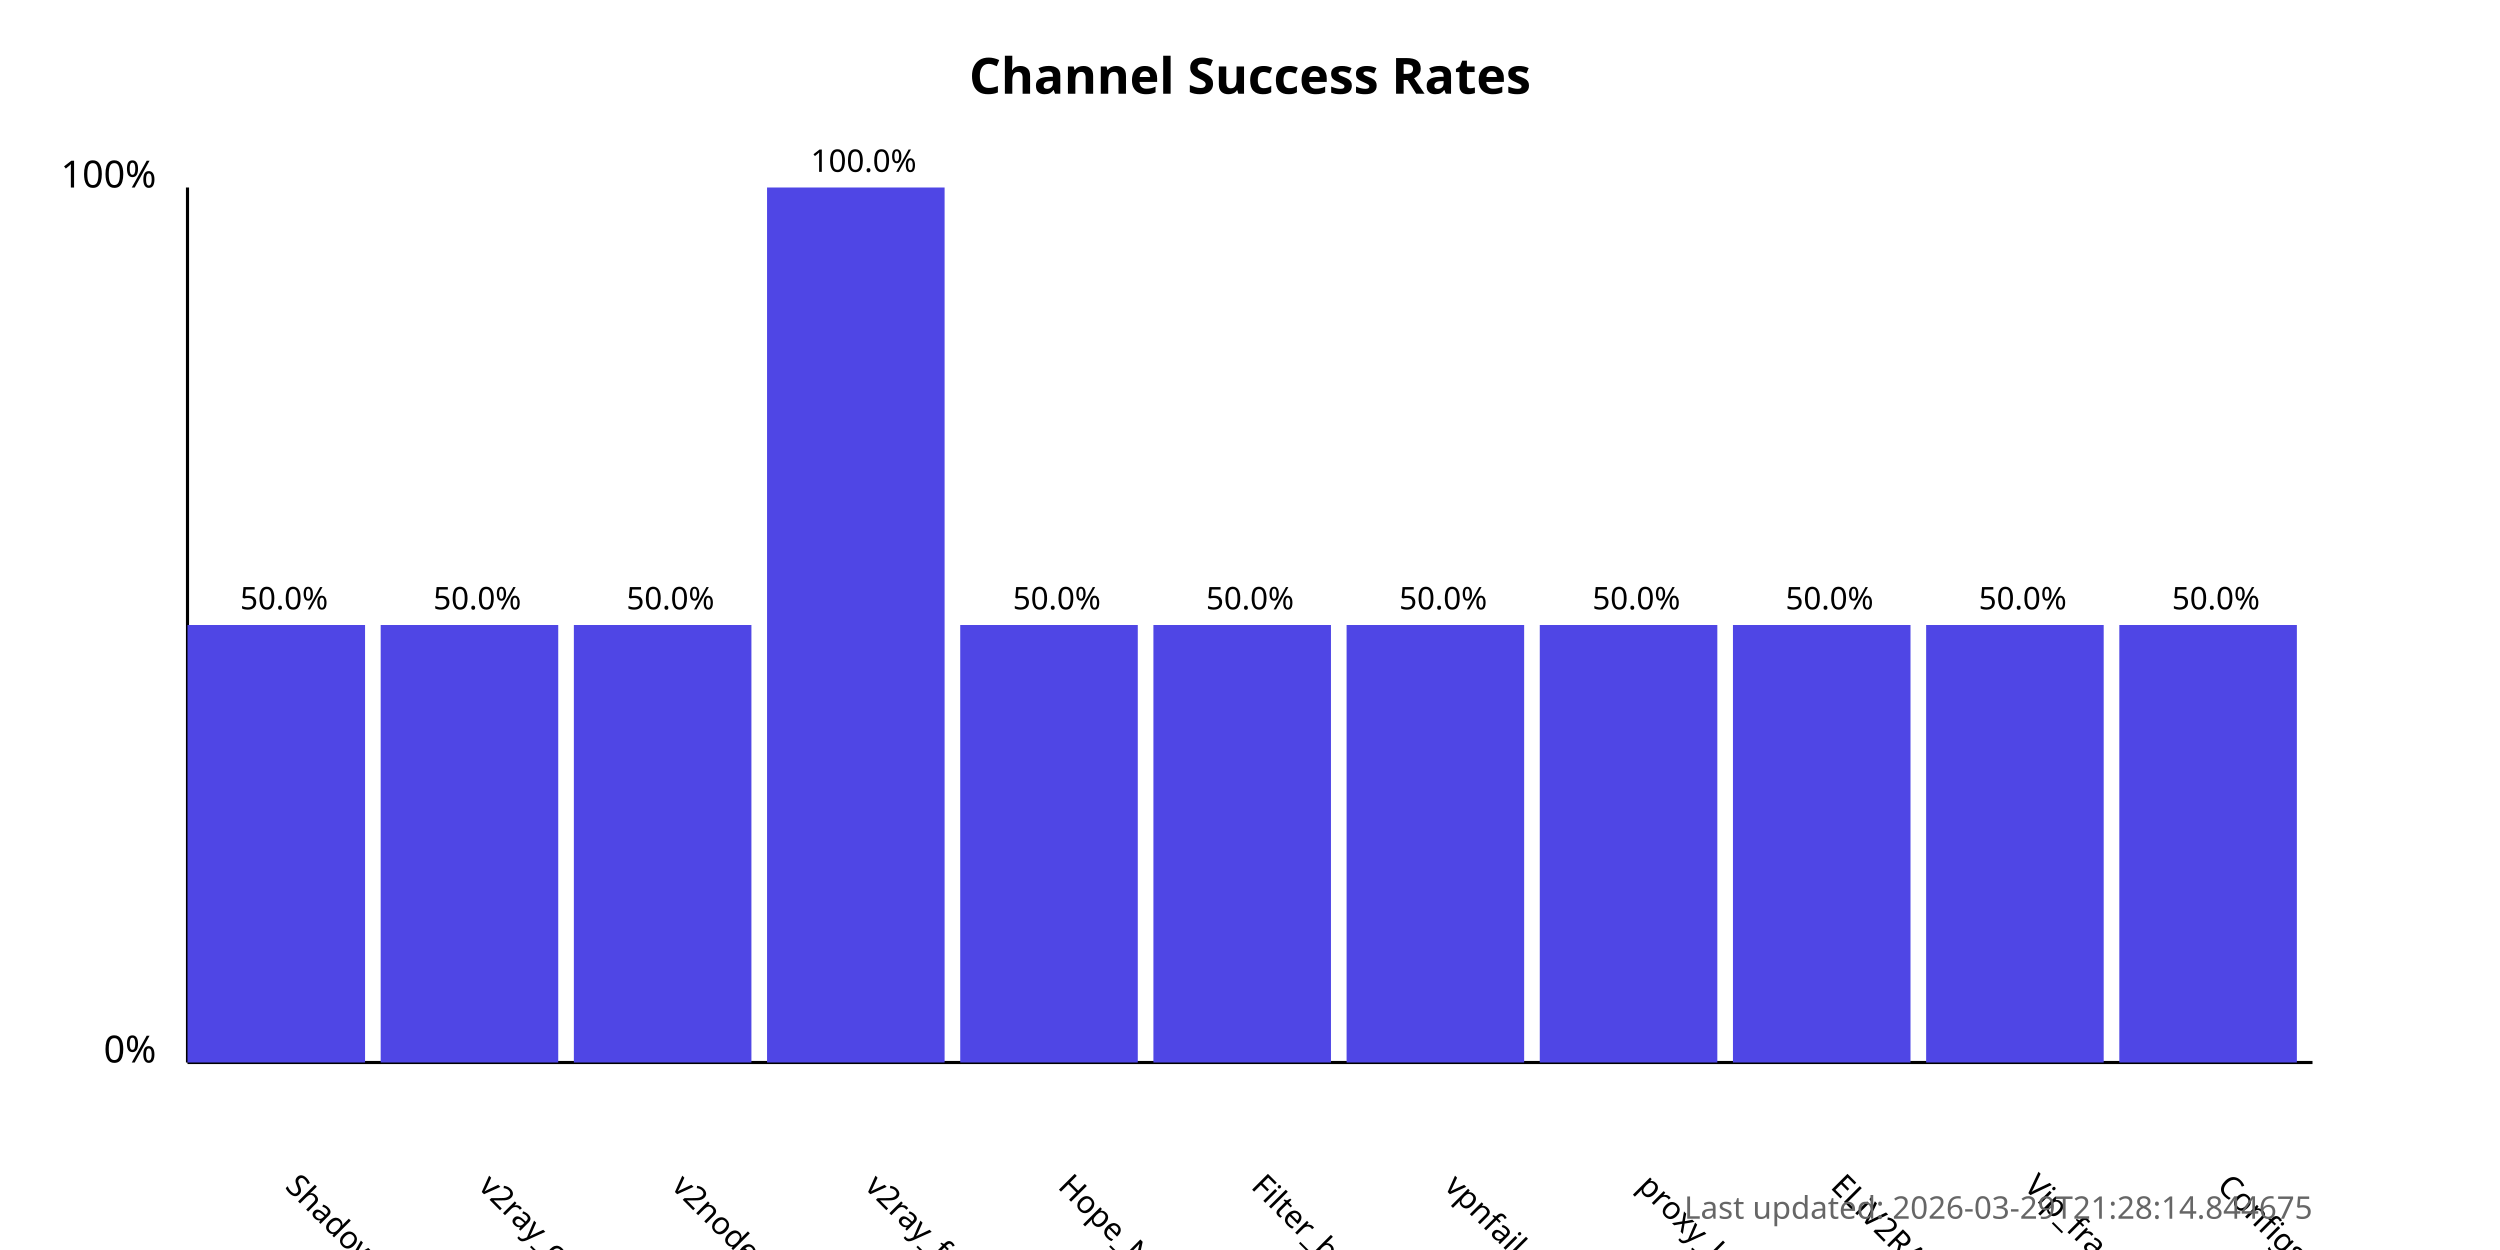
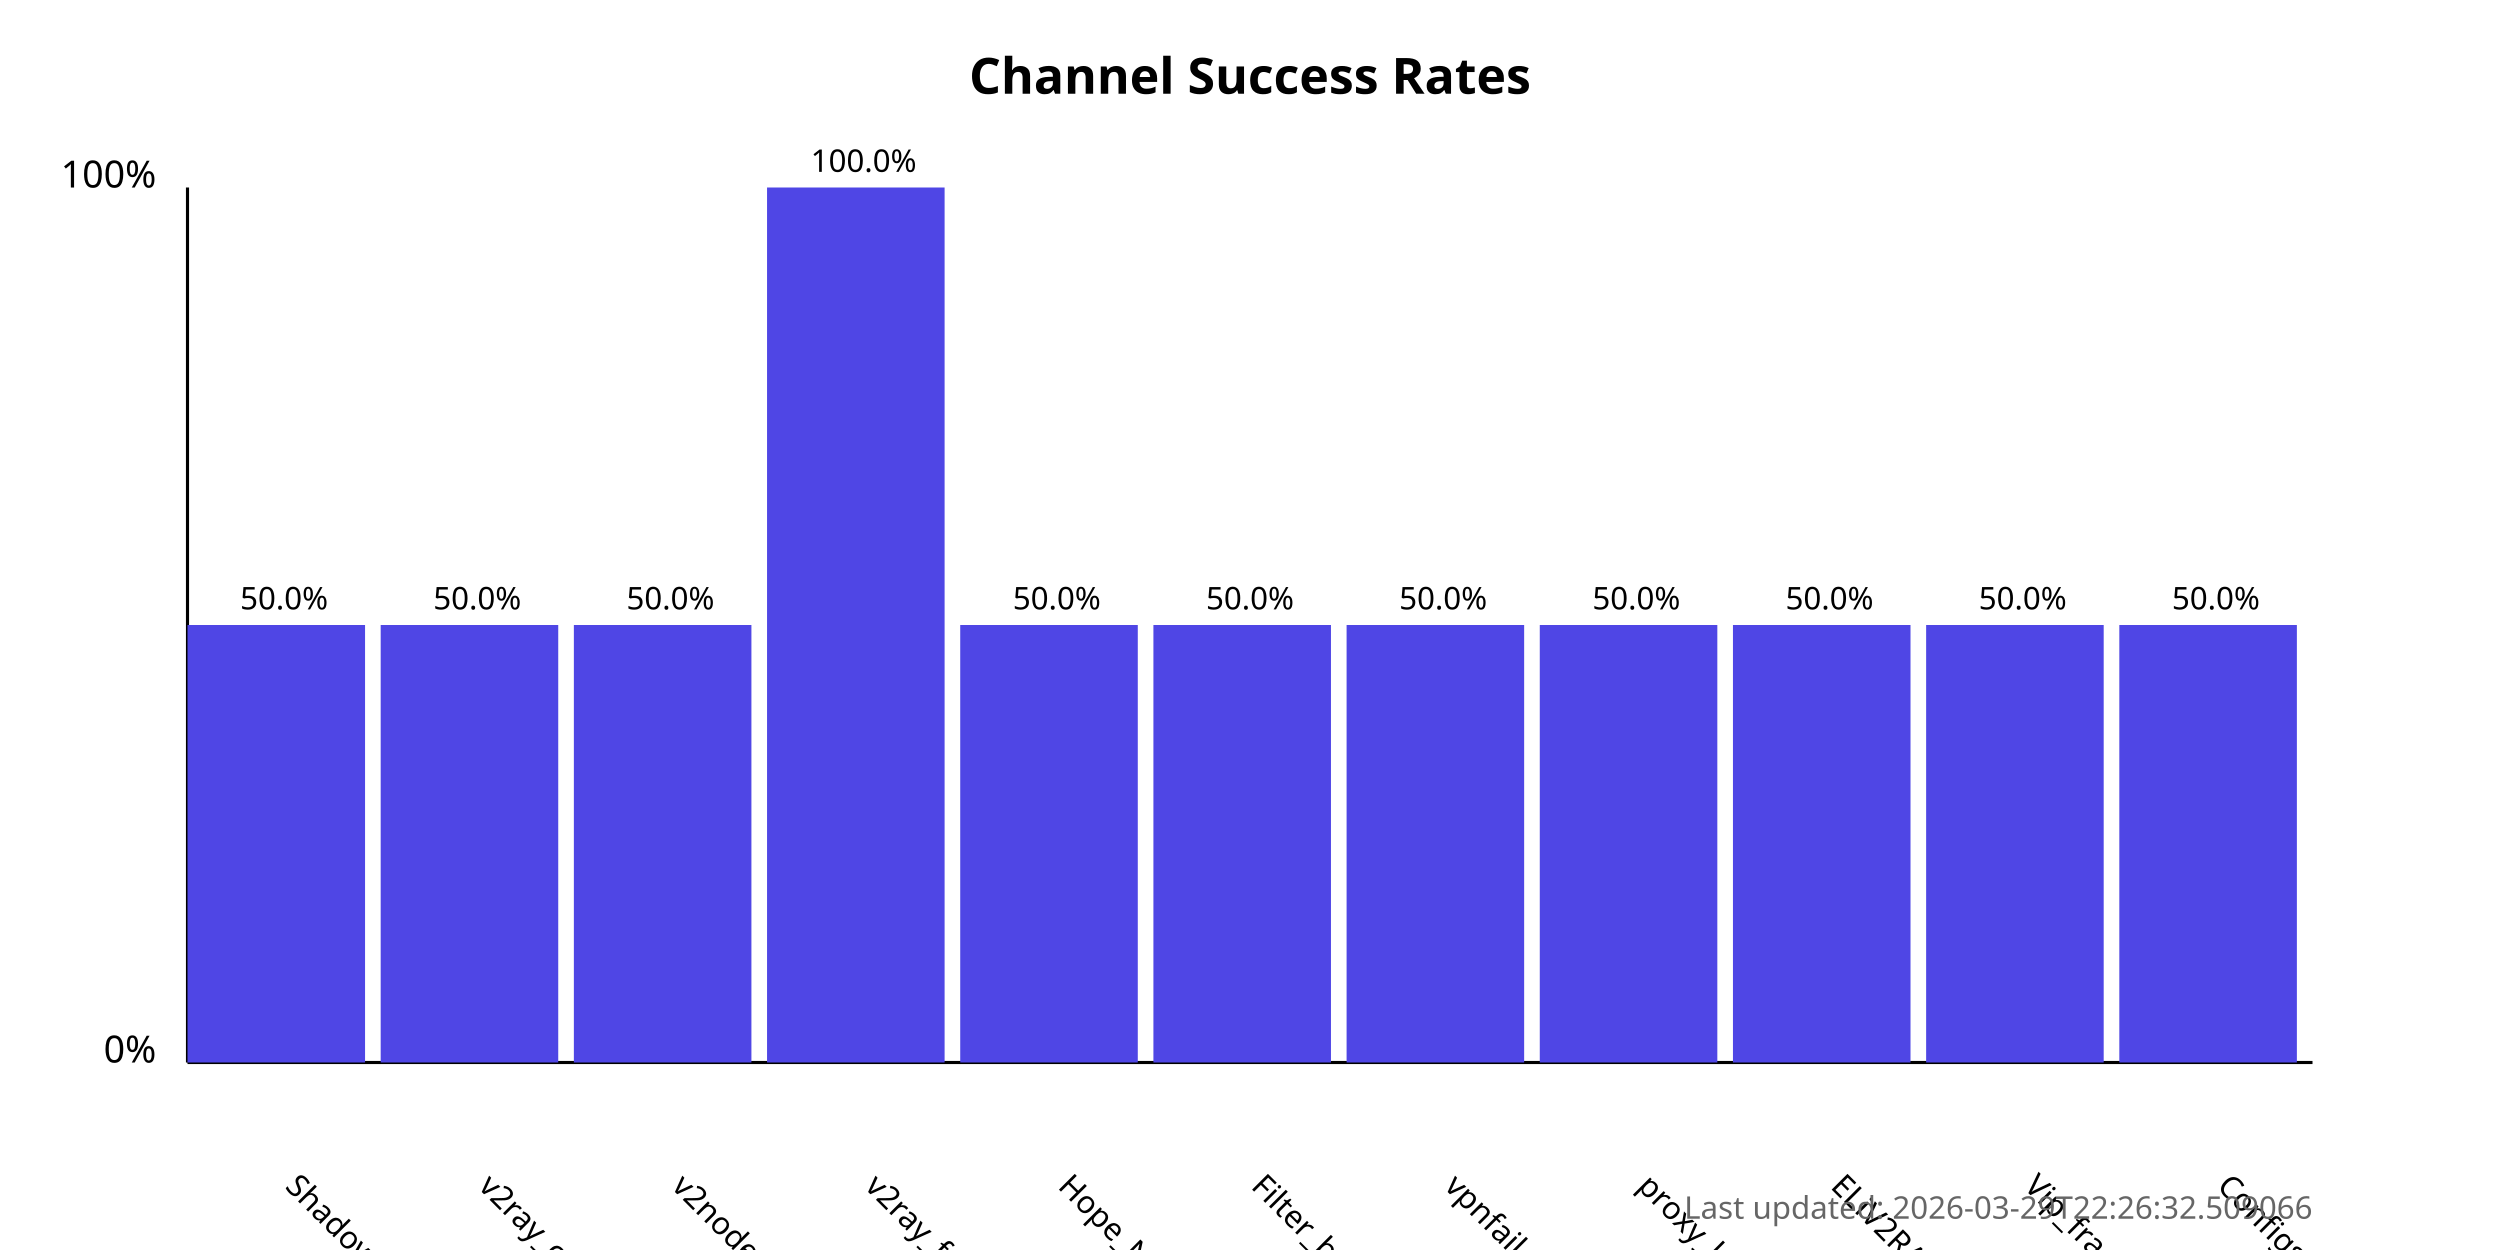
<svg xmlns="http://www.w3.org/2000/svg" width="800" height="400">
  <style>
            .chart-title { font: bold 16px sans-serif; }
            .axis-label { font: 12px sans-serif; }
            .tick-label { font: 10px sans-serif; }
            .bar { fill: #4f46e5; }
            .bar:hover { fill: #6366f1; }
            .timestamp { font: 10px sans-serif; fill: #666; }
        </style>
  <text x="400.0" y="30" text-anchor="middle" class="chart-title">
            Channel Success Rates
        </text>
  <line x1="60" y1="340" x2="60" y2="60" stroke="black" stroke-width="1" />
  <line x1="60" y1="340" x2="740" y2="340" stroke="black" stroke-width="1" />
  <text x="50" y="340" text-anchor="end" class="axis-label">0%</text>
  <text x="50" y="60" text-anchor="end" class="axis-label">100%</text>
  <g>
    <rect x="60" y="200.0" width="56.818" height="140.0" class="bar" />
    <text x="90.909" y="380" transform="rotate(45, 90.90909, 380)" text-anchor="start" class="tick-label">
                ShadowProxy66
            </text>
    <text x="90.909" y="195.0" text-anchor="middle" class="tick-label">
                50.0%
            </text>
  </g>
  <g>
    <rect x="121.818" y="200.0" width="56.818" height="140.0" class="bar" />
    <text x="152.727" y="380" transform="rotate(45, 152.7273, 380)" text-anchor="start" class="tick-label">
                v2ray_configs_pool
            </text>
    <text x="152.727" y="195.0" text-anchor="middle" class="tick-label">
                50.0%
            </text>
  </g>
  <g>
    <rect x="183.636" y="200.0" width="56.818" height="140.0" class="bar" />
    <text x="214.545" y="380" transform="rotate(45, 214.5455, 380)" text-anchor="start" class="tick-label">
                v2nodes
            </text>
    <text x="214.545" y="195.0" text-anchor="middle" class="tick-label">
                50.0%
            </text>
  </g>
  <g>
    <rect x="245.455" y="60.0" width="56.818" height="280.0" class="bar" />
    <text x="276.364" y="380" transform="rotate(45, 276.3636, 380)" text-anchor="start" class="tick-label">
                v2ray_free_conf
            </text>
    <text x="276.364" y="55.0" text-anchor="middle" class="tick-label">
                100.0%
            </text>
  </g>
  <g>
    <rect x="307.273" y="200.0" width="56.818" height="140.0" class="bar" />
    <text x="338.182" y="380" transform="rotate(45, 338.1818, 380)" text-anchor="start" class="tick-label">
                Hope_Net
            </text>
    <text x="338.182" y="195.0" text-anchor="middle" class="tick-label">
                50.0%
            </text>
  </g>
  <g>
    <rect x="369.091" y="200.0" width="56.818" height="140.0" class="bar" />
    <text x="400.0" y="380" transform="rotate(45, 400.0, 380)" text-anchor="start" class="tick-label">
                Filter_breaker
            </text>
    <text x="400.0" y="195.0" text-anchor="middle" class="tick-label">
                50.0%
            </text>
  </g>
  <g>
    <rect x="430.909" y="200.0" width="56.818" height="140.0" class="bar" />
    <text x="461.818" y="380" transform="rotate(45, 461.8182, 380)" text-anchor="start" class="tick-label">
                vpnfail_vless
            </text>
    <text x="461.818" y="195.0" text-anchor="middle" class="tick-label">
                50.0%
            </text>
  </g>
  <g>
    <rect x="492.727" y="200.0" width="56.818" height="140.0" class="bar" />
    <text x="523.636" y="380" transform="rotate(45, 523.6364, 380)" text-anchor="start" class="tick-label">
                proxy_kafee
            </text>
    <text x="523.636" y="195.0" text-anchor="middle" class="tick-label">
                50.0%
            </text>
  </g>
  <g>
    <rect x="554.545" y="200.0" width="56.818" height="140.0" class="bar" />
    <text x="585.455" y="380" transform="rotate(45, 585.4545, 380)" text-anchor="start" class="tick-label">
                ELiV2RAY
            </text>
    <text x="585.455" y="195.0" text-anchor="middle" class="tick-label">
                50.0%
            </text>
  </g>
  <g>
    <rect x="616.364" y="200.0" width="56.818" height="140.0" class="bar" />
    <text x="647.273" y="380" transform="rotate(45, 647.2727, 380)" text-anchor="start" class="tick-label">
                Vip_fragment_v2ray
            </text>
    <text x="647.273" y="195.0" text-anchor="middle" class="tick-label">
                50.0%
            </text>
  </g>
  <g>
    <rect x="678.182" y="200.0" width="56.818" height="140.0" class="bar" />
    <text x="709.091" y="380" transform="rotate(45, 709.0909, 380)" text-anchor="start" class="tick-label">
                ConfigsHubPlus
            </text>
    <text x="709.091" y="195.0" text-anchor="middle" class="tick-label">
                50.0%
            </text>
  </g>
  <text x="740" y="390" text-anchor="end" class="timestamp">
-             Last updated: 2026-03-29T21:28:14.844675
+             Last updated: 2026-03-29T22:26:32.509066
        </text>
</svg>
